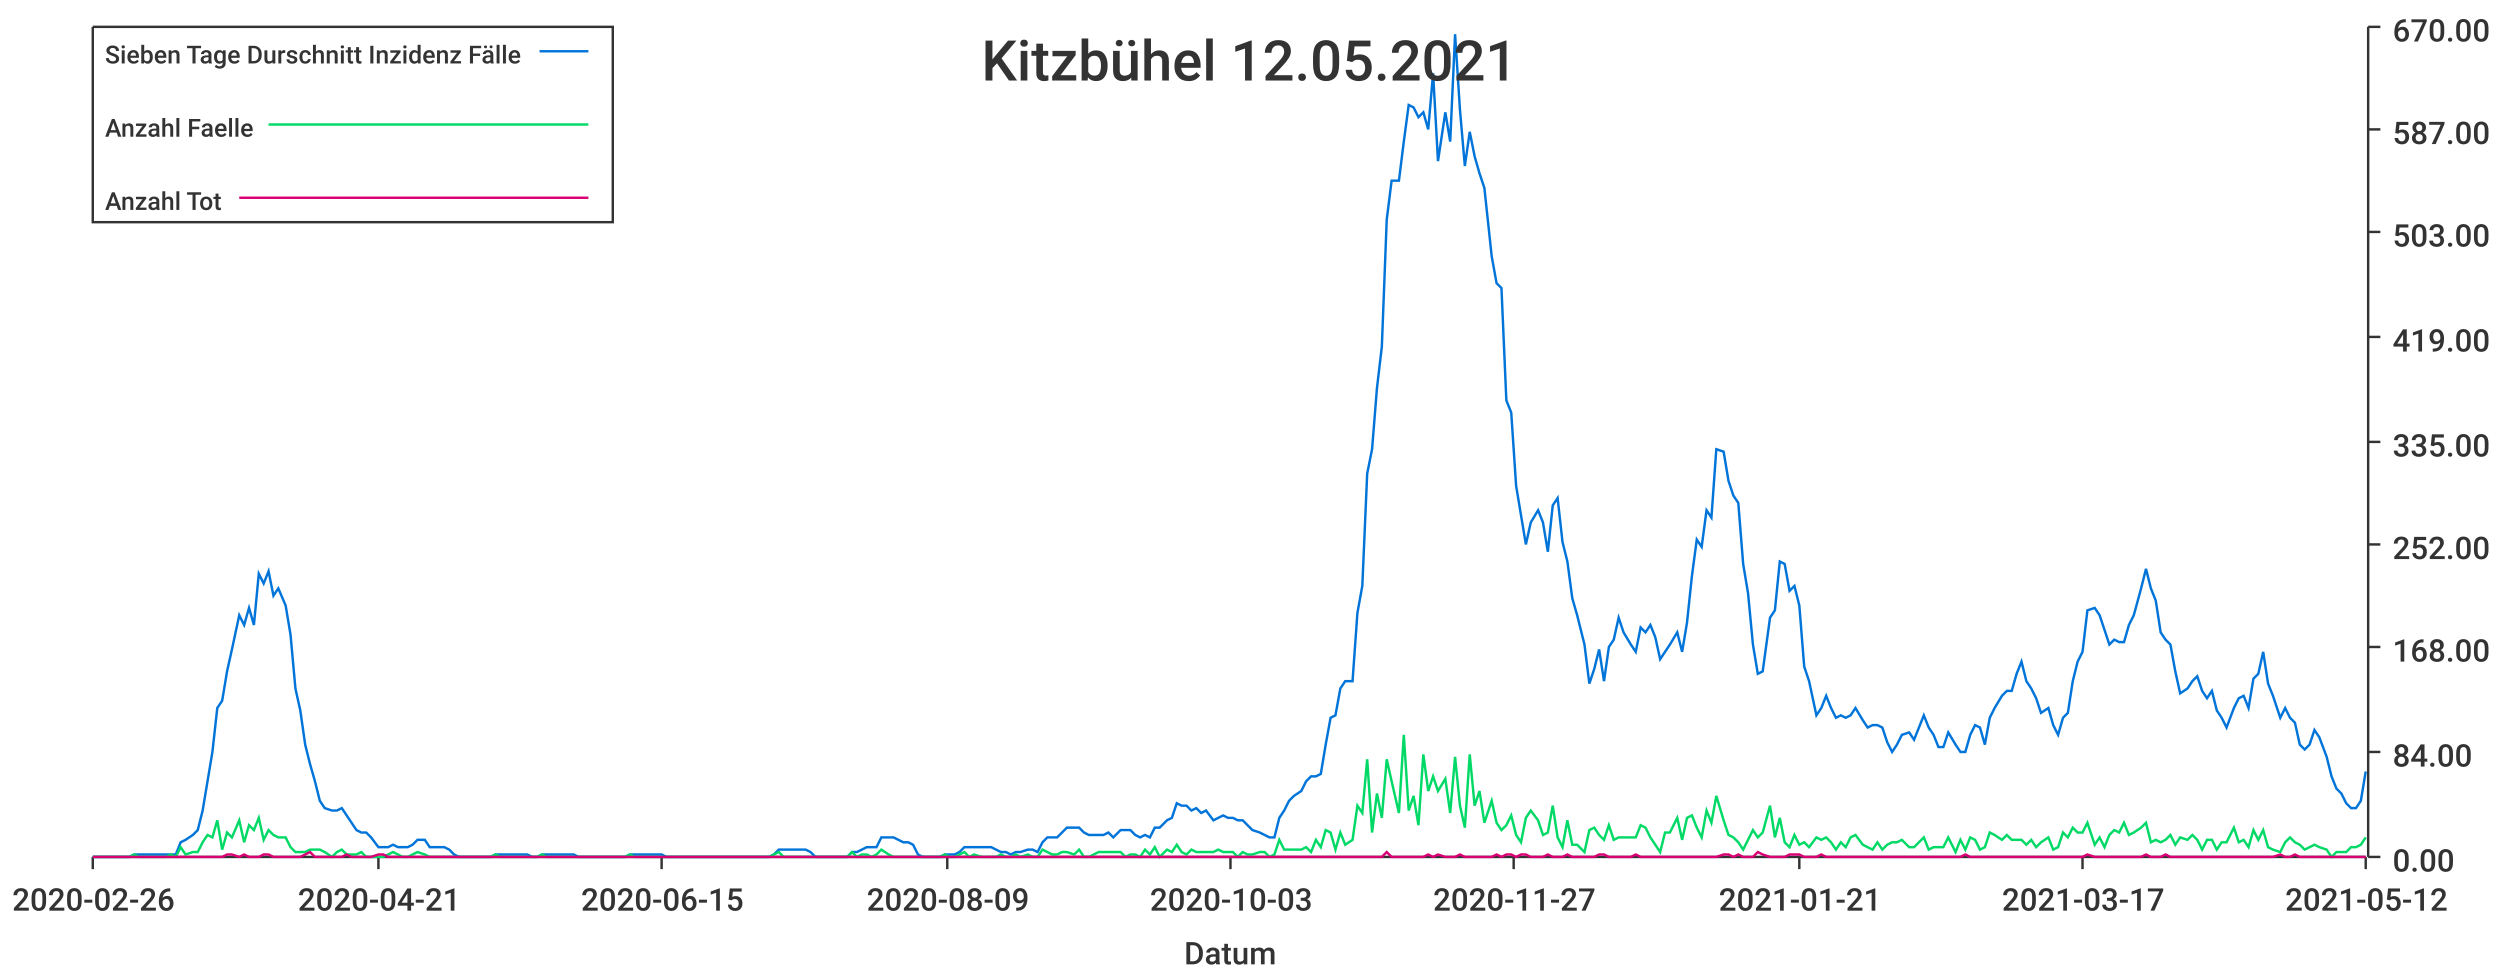
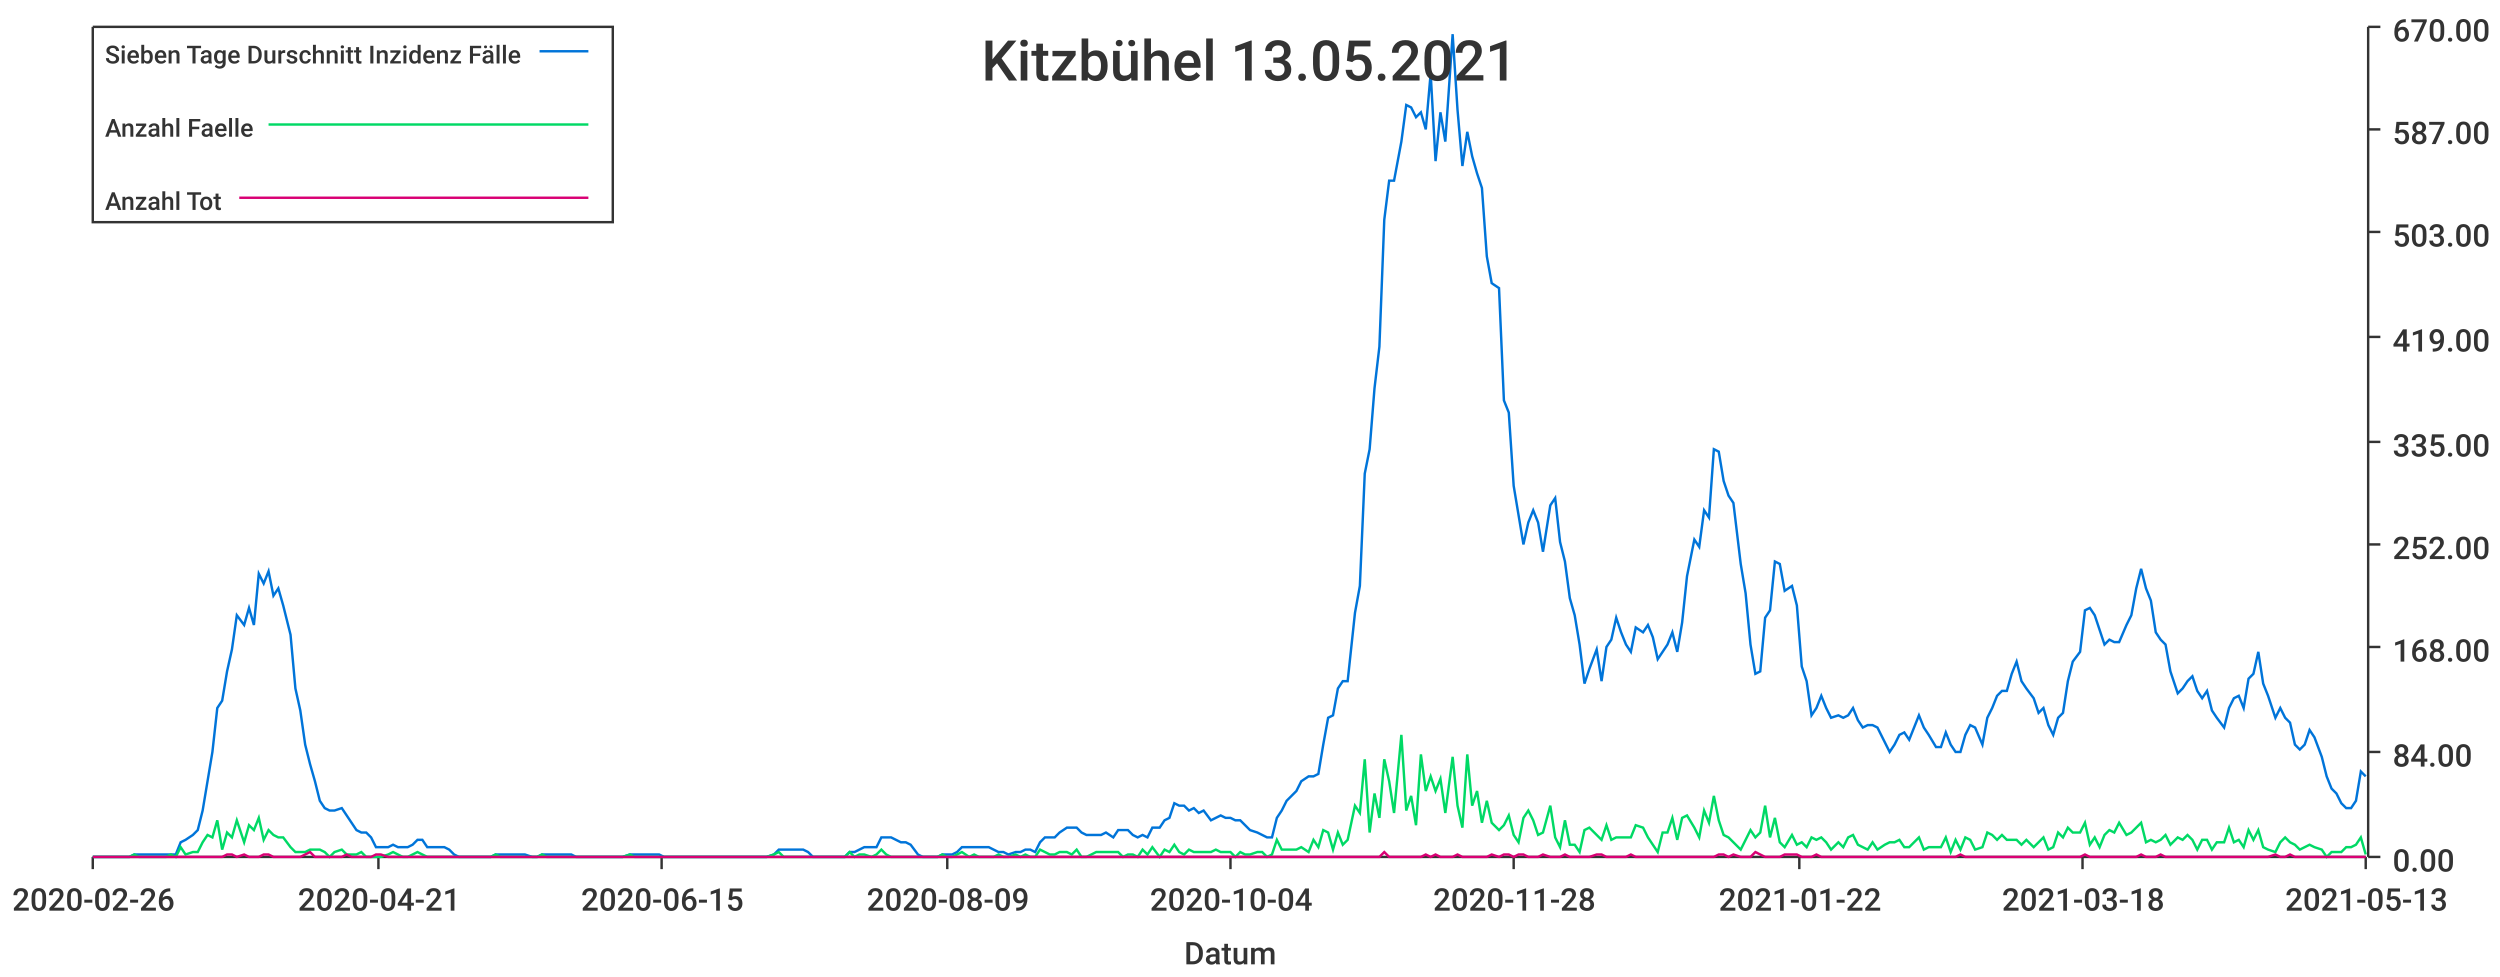
<svg xmlns="http://www.w3.org/2000/svg" width="1024" height="400">\n<path d="M 0 0 L 1024 0 L 1024 400 L 0 400 L 0 0" style="stroke-width:0;stroke:rgba(255,255,255,1.0);fill:rgba(255,255,255,1.0)" />
  <path d="M 38 11 L 969 11 L 969 351 L 38 351 L 38 11" style="stroke-width:0;stroke:rgba(255,255,255,1.0);fill:rgba(255,255,255,1.0)" />
  <path d="M 38 351 L 969 351" style="stroke-width:1;stroke:rgba(51,51,51,1.0);fill:none" />
  <path d="M 38 351 L 38 356" style="stroke-width:1;stroke:rgba(51,51,51,1.0);fill:none" />
  <text x="5" y="373" style="stroke-width:0;stroke:none;fill:rgba(51,51,51,1.0);font-size:12.8px;font-family:'Roboto Medium',sans-serif">2020-02-26</text>
  <path d="M 155 351 L 155 356" style="stroke-width:1;stroke:rgba(51,51,51,1.0);fill:none" />
  <text x="122" y="373" style="stroke-width:0;stroke:none;fill:rgba(51,51,51,1.0);font-size:12.8px;font-family:'Roboto Medium',sans-serif">2020-04-21</text>
  <path d="M 271 351 L 271 356" style="stroke-width:1;stroke:rgba(51,51,51,1.0);fill:none" />
  <text x="238" y="373" style="stroke-width:0;stroke:none;fill:rgba(51,51,51,1.0);font-size:12.8px;font-family:'Roboto Medium',sans-serif">2020-06-15</text>
  <path d="M 388 351 L 388 356" style="stroke-width:1;stroke:rgba(51,51,51,1.0);fill:none" />
  <text x="355" y="373" style="stroke-width:0;stroke:none;fill:rgba(51,51,51,1.0);font-size:12.8px;font-family:'Roboto Medium',sans-serif">2020-08-09</text>
  <path d="M 504 351 L 504 356" style="stroke-width:1;stroke:rgba(51,51,51,1.0);fill:none" />
-   <text x="471" y="373" style="stroke-width:0;stroke:none;fill:rgba(51,51,51,1.0);font-size:12.8px;font-family:'Roboto Medium',sans-serif">2020-10-03</text>
+   <text x="471" y="373" style="stroke-width:0;stroke:none;fill:rgba(51,51,51,1.0);font-size:12.8px;font-family:'Roboto Medium',sans-serif">2020-10-04</text>
  <path d="M 620 351 L 620 356" style="stroke-width:1;stroke:rgba(51,51,51,1.0);fill:none" />
-   <text x="587" y="373" style="stroke-width:0;stroke:none;fill:rgba(51,51,51,1.0);font-size:12.8px;font-family:'Roboto Medium',sans-serif">2020-11-27</text>
+   <text x="587" y="373" style="stroke-width:0;stroke:none;fill:rgba(51,51,51,1.0);font-size:12.8px;font-family:'Roboto Medium',sans-serif">2020-11-28</text>
  <path d="M 737 351 L 737 356" style="stroke-width:1;stroke:rgba(51,51,51,1.0);fill:none" />
-   <text x="704" y="373" style="stroke-width:0;stroke:none;fill:rgba(51,51,51,1.0);font-size:12.8px;font-family:'Roboto Medium',sans-serif">2021-01-21</text>
+   <text x="704" y="373" style="stroke-width:0;stroke:none;fill:rgba(51,51,51,1.0);font-size:12.8px;font-family:'Roboto Medium',sans-serif">2021-01-22</text>
  <path d="M 853 351 L 853 356" style="stroke-width:1;stroke:rgba(51,51,51,1.0);fill:none" />
-   <text x="820" y="373" style="stroke-width:0;stroke:none;fill:rgba(51,51,51,1.0);font-size:12.8px;font-family:'Roboto Medium',sans-serif">2021-03-17</text>
+   <text x="820" y="373" style="stroke-width:0;stroke:none;fill:rgba(51,51,51,1.0);font-size:12.8px;font-family:'Roboto Medium',sans-serif">2021-03-18</text>
  <path d="M 969 351 L 969 356" style="stroke-width:1;stroke:rgba(51,51,51,1.0);fill:none" />
-   <text x="936" y="373" style="stroke-width:0;stroke:none;fill:rgba(51,51,51,1.0);font-size:12.8px;font-family:'Roboto Medium',sans-serif">2021-05-12</text>
+   <text x="936" y="373" style="stroke-width:0;stroke:none;fill:rgba(51,51,51,1.0);font-size:12.8px;font-family:'Roboto Medium',sans-serif">2021-05-13</text>
  <text x="485" y="395" style="stroke-width:0;stroke:none;fill:rgba(51,51,51,1.0);font-size:12.8px;font-family:'Roboto Medium',sans-serif">Datum</text>
  <path d="M 970 351 L 970 11" style="stroke-width:1;stroke:rgba(51,51,51,1.0);fill:none" />
  <path d="M 970 351 L 975 351" style="stroke-width:1;stroke:rgba(51,51,51,1.0);fill:none" />
  <text x="980" y="357" style="stroke-width:0;stroke:none;fill:rgba(51,51,51,1.0);font-size:12.8px;font-family:'Roboto Medium',sans-serif">0.00</text>
  <path d="M 970 308 L 975 308" style="stroke-width:1;stroke:rgba(51,51,51,1.0);fill:none" />
  <text x="980" y="314" style="stroke-width:0;stroke:none;fill:rgba(51,51,51,1.0);font-size:12.8px;font-family:'Roboto Medium',sans-serif">84.00</text>
  <path d="M 970 265 L 975 265" style="stroke-width:1;stroke:rgba(51,51,51,1.0);fill:none" />
  <text x="980" y="271" style="stroke-width:0;stroke:none;fill:rgba(51,51,51,1.0);font-size:12.8px;font-family:'Roboto Medium',sans-serif">168.00</text>
  <path d="M 970 223 L 975 223" style="stroke-width:1;stroke:rgba(51,51,51,1.0);fill:none" />
  <text x="980" y="229" style="stroke-width:0;stroke:none;fill:rgba(51,51,51,1.0);font-size:12.8px;font-family:'Roboto Medium',sans-serif">252.00</text>
  <path d="M 970 181 L 975 181" style="stroke-width:1;stroke:rgba(51,51,51,1.0);fill:none" />
  <text x="980" y="187" style="stroke-width:0;stroke:none;fill:rgba(51,51,51,1.0);font-size:12.8px;font-family:'Roboto Medium',sans-serif">335.00</text>
  <path d="M 970 138 L 975 138" style="stroke-width:1;stroke:rgba(51,51,51,1.0);fill:none" />
  <text x="980" y="144" style="stroke-width:0;stroke:none;fill:rgba(51,51,51,1.0);font-size:12.8px;font-family:'Roboto Medium',sans-serif">419.00</text>
  <path d="M 970 95 L 975 95" style="stroke-width:1;stroke:rgba(51,51,51,1.0);fill:none" />
  <text x="980" y="101" style="stroke-width:0;stroke:none;fill:rgba(51,51,51,1.0);font-size:12.8px;font-family:'Roboto Medium',sans-serif">503.00</text>
  <path d="M 970 53 L 975 53" style="stroke-width:1;stroke:rgba(51,51,51,1.0);fill:none" />
  <text x="980" y="59" style="stroke-width:0;stroke:none;fill:rgba(51,51,51,1.0);font-size:12.8px;font-family:'Roboto Medium',sans-serif">587.00</text>
  <path d="M 970 11 L 975 11" style="stroke-width:1;stroke:rgba(51,51,51,1.0);fill:none" />
  <text x="980" y="17" style="stroke-width:0;stroke:none;fill:rgba(51,51,51,1.0);font-size:12.8px;font-family:'Roboto Medium',sans-serif">670.00</text>
-   <path d="M 38 351 L 41 351 L 43 351 L 45 351 L 47 351 L 49 351 L 51 351 L 53 351 L 55 350 L 57 350 L 60 350 L 62 350 L 64 350 L 66 350 L 68 350 L 70 350 L 72 350 L 74 345 L 76 344 L 79 342 L 81 340 L 83 332 L 85 320 L 87 308 L 89 290 L 91 287 L 93 275 L 95 266 L 98 252 L 100 256 L 102 249 L 104 256 L 106 235 L 108 239 L 110 234 L 112 244 L 114 241 L 117 248 L 119 260 L 121 282 L 123 291 L 125 305 L 127 313 L 129 320 L 131 328 L 133 331 L 136 332 L 138 332 L 140 331 L 142 334 L 144 337 L 146 340 L 148 341 L 150 341 L 152 343 L 155 347 L 157 347 L 159 347 L 161 346 L 163 347 L 165 347 L 167 347 L 169 346 L 171 344 L 174 344 L 176 347 L 178 347 L 180 347 L 182 347 L 184 348 L 186 350 L 188 351 L 190 351 L 193 351 L 195 351 L 197 351 L 199 351 L 201 351 L 203 350 L 205 350 L 207 350 L 209 350 L 212 350 L 214 350 L 216 350 L 218 351 L 220 351 L 222 350 L 224 350 L 226 350 L 228 350 L 231 350 L 233 350 L 235 350 L 237 351 L 239 351 L 241 351 L 243 351 L 245 351 L 247 351 L 250 351 L 252 351 L 254 351 L 256 351 L 258 350 L 260 350 L 262 350 L 264 350 L 266 350 L 269 350 L 271 350 L 273 351 L 275 351 L 277 351 L 279 351 L 281 351 L 283 351 L 286 351 L 288 351 L 290 351 L 292 351 L 294 351 L 296 351 L 298 351 L 300 351 L 302 351 L 304 351 L 307 351 L 309 351 L 311 351 L 313 351 L 315 351 L 317 350 L 319 348 L 321 348 L 323 348 L 326 348 L 328 348 L 330 348 L 332 349 L 334 351 L 336 351 L 338 351 L 340 351 L 342 351 L 345 351 L 347 351 L 349 349 L 351 349 L 353 348 L 355 347 L 357 347 L 359 347 L 361 343 L 364 343 L 366 343 L 368 344 L 370 345 L 372 345 L 374 346 L 376 350 L 378 351 L 380 351 L 383 351 L 385 351 L 387 350 L 389 350 L 391 350 L 393 349 L 395 347 L 397 347 L 399 347 L 402 347 L 404 347 L 406 347 L 408 348 L 410 349 L 412 349 L 414 350 L 416 349 L 418 349 L 421 348 L 423 348 L 425 349 L 427 345 L 429 343 L 431 343 L 433 343 L 435 341 L 437 339 L 440 339 L 442 339 L 444 341 L 446 342 L 448 342 L 450 342 L 452 342 L 454 341 L 456 343 L 459 340 L 461 340 L 463 340 L 465 342 L 467 343 L 469 342 L 471 343 L 473 339 L 475 339 L 478 336 L 480 335 L 482 329 L 484 330 L 486 330 L 488 332 L 490 331 L 492 333 L 494 332 L 497 336 L 499 335 L 501 334 L 503 335 L 505 335 L 507 336 L 509 336 L 511 338 L 513 340 L 516 341 L 518 342 L 520 343 L 522 343 L 524 335 L 526 332 L 528 328 L 530 326 L 533 324 L 535 320 L 537 318 L 539 318 L 541 317 L 543 305 L 545 294 L 547 293 L 549 282 L 551 279 L 554 279 L 556 251 L 558 240 L 560 194 L 562 184 L 564 159 L 566 142 L 568 90 L 570 74 L 573 74 L 575 58 L 577 43 L 579 44 L 581 48 L 583 46 L 585 53 L 587 30 L 589 66 L 592 46 L 594 58 L 596 14 L 598 45 L 600 68 L 602 54 L 604 64 L 606 71 L 608 77 L 611 105 L 613 116 L 615 118 L 617 164 L 619 169 L 621 199 L 623 211 L 625 223 L 627 214 L 630 209 L 632 214 L 634 226 L 636 207 L 638 204 L 640 222 L 642 230 L 644 245 L 646 252 L 649 264 L 651 280 L 653 274 L 655 266 L 657 279 L 659 265 L 661 262 L 663 253 L 665 259 L 668 264 L 670 267 L 672 257 L 674 259 L 676 256 L 678 261 L 680 270 L 682 267 L 684 264 L 687 259 L 689 267 L 691 255 L 693 236 L 695 221 L 697 224 L 699 209 L 701 212 L 703 184 L 706 185 L 708 197 L 710 203 L 712 206 L 714 231 L 716 243 L 718 264 L 720 276 L 722 275 L 725 253 L 727 250 L 729 230 L 731 231 L 733 242 L 735 240 L 737 248 L 739 273 L 741 279 L 744 293 L 746 290 L 748 285 L 750 290 L 752 294 L 754 293 L 756 294 L 758 293 L 760 290 L 763 295 L 765 298 L 767 297 L 769 297 L 771 298 L 773 304 L 775 308 L 777 305 L 779 301 L 782 300 L 784 303 L 786 298 L 788 293 L 790 298 L 792 301 L 794 306 L 796 306 L 798 300 L 801 305 L 803 308 L 805 308 L 807 301 L 809 297 L 811 298 L 813 305 L 815 294 L 817 290 L 820 285 L 822 283 L 824 283 L 826 276 L 828 271 L 830 279 L 832 282 L 834 286 L 836 292 L 839 290 L 841 297 L 843 301 L 845 294 L 847 292 L 849 279 L 851 271 L 853 267 L 855 250 L 858 249 L 860 252 L 862 258 L 864 264 L 866 262 L 868 263 L 870 263 L 872 256 L 874 252 L 877 241 L 879 233 L 881 241 L 883 246 L 885 259 L 887 262 L 889 264 L 891 275 L 893 284 L 896 282 L 898 279 L 900 277 L 902 283 L 904 286 L 906 283 L 908 291 L 910 294 L 912 298 L 915 290 L 917 286 L 919 285 L 921 290 L 923 278 L 925 276 L 927 267 L 929 280 L 931 285 L 934 294 L 936 290 L 938 294 L 940 296 L 942 305 L 944 307 L 946 305 L 948 299 L 950 302 L 953 310 L 955 318 L 957 323 L 959 325 L 961 329 L 963 331 L 965 331 L 967 328 L 969 316" style="stroke-width:1;stroke:rgba(0,116,217,1.0);fill:none" />
-   <path d="M 38 351 L 41 351 L 43 351 L 45 351 L 47 351 L 49 351 L 51 351 L 53 351 L 55 350 L 57 351 L 60 351 L 62 351 L 64 351 L 66 351 L 68 351 L 70 350 L 72 351 L 74 347 L 76 350 L 79 349 L 81 349 L 83 345 L 85 342 L 87 343 L 89 336 L 91 348 L 93 341 L 95 343 L 98 336 L 100 345 L 102 338 L 104 340 L 106 335 L 108 344 L 110 340 L 112 342 L 114 343 L 117 343 L 119 347 L 121 349 L 123 349 L 125 349 L 127 348 L 129 348 L 131 348 L 133 349 L 136 351 L 138 349 L 140 348 L 142 350 L 144 350 L 146 350 L 148 349 L 150 351 L 152 351 L 155 351 L 157 351 L 159 350 L 161 349 L 163 350 L 165 351 L 167 351 L 169 350 L 171 349 L 174 350 L 176 351 L 178 351 L 180 351 L 182 351 L 184 351 L 186 351 L 188 351 L 190 351 L 193 351 L 195 351 L 197 351 L 199 351 L 201 351 L 203 350 L 205 351 L 207 351 L 209 351 L 212 351 L 214 351 L 216 351 L 218 351 L 220 351 L 222 350 L 224 351 L 226 351 L 228 351 L 231 351 L 233 351 L 235 351 L 237 351 L 239 351 L 241 351 L 243 351 L 245 351 L 247 351 L 250 351 L 252 351 L 254 351 L 256 351 L 258 350 L 260 351 L 262 351 L 264 351 L 266 351 L 269 351 L 271 351 L 273 351 L 275 351 L 277 351 L 279 351 L 281 351 L 283 351 L 286 351 L 288 351 L 290 351 L 292 351 L 294 351 L 296 351 L 298 351 L 300 351 L 302 351 L 304 351 L 307 351 L 309 351 L 311 351 L 313 351 L 315 351 L 317 350 L 319 349 L 321 351 L 323 351 L 326 351 L 328 351 L 330 351 L 332 351 L 334 351 L 336 351 L 338 351 L 340 351 L 342 351 L 345 351 L 347 351 L 349 349 L 351 351 L 353 350 L 355 350 L 357 351 L 359 350 L 361 348 L 364 350 L 366 351 L 368 351 L 370 351 L 372 351 L 374 351 L 376 351 L 378 351 L 380 351 L 383 351 L 385 351 L 387 350 L 389 351 L 391 351 L 393 350 L 395 349 L 397 351 L 399 350 L 402 351 L 404 351 L 406 351 L 408 351 L 410 350 L 412 351 L 414 351 L 416 350 L 418 351 L 421 350 L 423 351 L 425 351 L 427 348 L 429 349 L 431 350 L 433 350 L 435 349 L 437 349 L 440 350 L 442 348 L 444 351 L 446 351 L 448 350 L 450 349 L 452 349 L 454 349 L 456 349 L 459 349 L 461 351 L 463 350 L 465 350 L 467 351 L 469 348 L 471 350 L 473 347 L 475 351 L 478 348 L 480 349 L 482 346 L 484 349 L 486 350 L 488 348 L 490 349 L 492 349 L 494 349 L 497 349 L 499 348 L 501 349 L 503 349 L 505 349 L 507 351 L 509 349 L 511 350 L 513 350 L 516 349 L 518 349 L 520 351 L 522 350 L 524 344 L 526 348 L 528 348 L 530 348 L 533 348 L 535 347 L 537 349 L 539 344 L 541 347 L 543 340 L 545 341 L 547 348 L 549 341 L 551 346 L 554 344 L 556 330 L 558 333 L 560 311 L 562 341 L 564 325 L 566 335 L 568 311 L 570 320 L 573 333 L 575 301 L 577 332 L 579 326 L 581 338 L 583 309 L 585 324 L 587 318 L 589 324 L 592 319 L 594 333 L 596 310 L 598 330 L 600 339 L 602 309 L 604 330 L 606 324 L 608 337 L 611 328 L 613 337 L 615 340 L 617 338 L 619 334 L 621 342 L 623 345 L 625 335 L 627 332 L 630 336 L 632 342 L 634 341 L 636 330 L 638 343 L 640 347 L 642 336 L 644 346 L 646 346 L 649 349 L 651 340 L 653 339 L 655 342 L 657 344 L 659 338 L 661 344 L 663 343 L 665 343 L 668 343 L 670 343 L 672 338 L 674 339 L 676 343 L 678 346 L 680 349 L 682 341 L 684 341 L 687 335 L 689 344 L 691 335 L 693 334 L 695 339 L 697 343 L 699 332 L 701 337 L 703 326 L 706 336 L 708 342 L 710 343 L 712 345 L 714 348 L 716 344 L 718 340 L 720 343 L 722 341 L 725 330 L 727 343 L 729 335 L 731 345 L 733 347 L 735 342 L 737 346 L 739 345 L 741 347 L 744 343 L 746 344 L 748 343 L 750 345 L 752 348 L 754 345 L 756 347 L 758 343 L 760 342 L 763 346 L 765 347 L 767 348 L 769 345 L 771 348 L 773 346 L 775 345 L 777 345 L 779 344 L 782 347 L 784 347 L 786 345 L 788 343 L 790 348 L 792 347 L 794 347 L 796 347 L 798 343 L 801 349 L 803 344 L 805 348 L 807 343 L 809 344 L 811 348 L 813 347 L 815 341 L 817 342 L 820 344 L 822 342 L 824 344 L 826 344 L 828 344 L 830 346 L 832 344 L 834 347 L 836 345 L 839 343 L 841 348 L 843 347 L 845 341 L 847 343 L 849 339 L 851 341 L 853 341 L 855 337 L 858 346 L 860 343 L 862 347 L 864 342 L 866 340 L 868 341 L 870 337 L 872 342 L 874 341 L 877 339 L 879 337 L 881 345 L 883 344 L 885 345 L 887 344 L 889 342 L 891 346 L 893 343 L 896 344 L 898 342 L 900 344 L 902 348 L 904 344 L 906 344 L 908 348 L 910 345 L 912 345 L 915 339 L 917 345 L 919 344 L 921 347 L 923 340 L 925 344 L 927 340 L 929 347 L 931 348 L 934 349 L 936 345 L 938 343 L 940 345 L 942 346 L 944 348 L 946 347 L 948 346 L 950 347 L 953 348 L 955 351 L 957 349 L 959 349 L 961 349 L 963 347 L 965 347 L 967 346 L 969 343" style="stroke-width:1;stroke:rgba(0,217,101,1.0);fill:none" />
-   <path d="M 38 351 L 41 351 L 43 351 L 45 351 L 47 351 L 49 351 L 51 351 L 53 351 L 55 351 L 57 351 L 60 351 L 62 351 L 64 351 L 66 351 L 68 351 L 70 351 L 72 351 L 74 351 L 76 351 L 79 351 L 81 351 L 83 351 L 85 351 L 87 351 L 89 351 L 91 351 L 93 350 L 95 350 L 98 351 L 100 350 L 102 351 L 104 351 L 106 351 L 108 350 L 110 350 L 112 351 L 114 351 L 117 351 L 119 351 L 121 351 L 123 351 L 125 350 L 127 349 L 129 351 L 131 351 L 133 351 L 136 351 L 138 351 L 140 351 L 142 350 L 144 351 L 146 351 L 148 351 L 150 351 L 152 351 L 155 350 L 157 350 L 159 351 L 161 351 L 163 351 L 165 351 L 167 351 L 169 351 L 171 351 L 174 351 L 176 351 L 178 351 L 180 351 L 182 351 L 184 351 L 186 351 L 188 351 L 190 351 L 193 351 L 195 351 L 197 351 L 199 351 L 201 351 L 203 351 L 205 351 L 207 351 L 209 351 L 212 351 L 214 351 L 216 351 L 218 351 L 220 351 L 222 351 L 224 351 L 226 351 L 228 351 L 231 351 L 233 351 L 235 351 L 237 351 L 239 351 L 241 351 L 243 351 L 245 351 L 247 351 L 250 351 L 252 351 L 254 351 L 256 351 L 258 351 L 260 351 L 262 351 L 264 351 L 266 351 L 269 351 L 271 351 L 273 351 L 275 351 L 277 351 L 279 351 L 281 351 L 283 351 L 286 351 L 288 351 L 290 351 L 292 351 L 294 351 L 296 351 L 298 351 L 300 351 L 302 351 L 304 351 L 307 351 L 309 351 L 311 351 L 313 351 L 315 351 L 317 351 L 319 351 L 321 351 L 323 351 L 326 351 L 328 351 L 330 351 L 332 351 L 334 351 L 336 351 L 338 351 L 340 351 L 342 351 L 345 351 L 347 351 L 349 351 L 351 351 L 353 351 L 355 351 L 357 351 L 359 351 L 361 351 L 364 351 L 366 351 L 368 351 L 370 351 L 372 351 L 374 351 L 376 351 L 378 351 L 380 351 L 383 351 L 385 351 L 387 351 L 389 351 L 391 351 L 393 351 L 395 351 L 397 351 L 399 351 L 402 351 L 404 351 L 406 351 L 408 351 L 410 351 L 412 351 L 414 351 L 416 351 L 418 351 L 421 351 L 423 351 L 425 351 L 427 351 L 429 351 L 431 351 L 433 351 L 435 351 L 437 351 L 440 351 L 442 351 L 444 351 L 446 351 L 448 351 L 450 351 L 452 351 L 454 351 L 456 351 L 459 351 L 461 351 L 463 351 L 465 351 L 467 351 L 469 351 L 471 351 L 473 351 L 475 351 L 478 351 L 480 351 L 482 351 L 484 351 L 486 351 L 488 351 L 490 351 L 492 351 L 494 351 L 497 351 L 499 351 L 501 351 L 503 351 L 505 351 L 507 351 L 509 351 L 511 351 L 513 351 L 516 351 L 518 351 L 520 351 L 522 351 L 524 351 L 526 351 L 528 351 L 530 351 L 533 351 L 535 351 L 537 351 L 539 351 L 541 351 L 543 351 L 545 351 L 547 351 L 549 351 L 551 351 L 554 351 L 556 351 L 558 351 L 560 351 L 562 351 L 564 351 L 566 351 L 568 349 L 570 351 L 573 351 L 575 351 L 577 351 L 579 351 L 581 351 L 583 351 L 585 350 L 587 351 L 589 350 L 592 351 L 594 351 L 596 351 L 598 350 L 600 351 L 602 351 L 604 351 L 606 351 L 608 351 L 611 351 L 613 350 L 615 351 L 617 350 L 619 350 L 621 351 L 623 350 L 625 350 L 627 351 L 630 351 L 632 351 L 634 350 L 636 351 L 638 351 L 640 351 L 642 350 L 644 351 L 646 351 L 649 351 L 651 351 L 653 351 L 655 350 L 657 350 L 659 351 L 661 351 L 663 351 L 665 351 L 668 351 L 670 350 L 672 351 L 674 351 L 676 351 L 678 351 L 680 351 L 682 351 L 684 351 L 687 351 L 689 351 L 691 351 L 693 351 L 695 351 L 697 351 L 699 351 L 701 351 L 703 351 L 706 350 L 708 350 L 710 351 L 712 350 L 714 351 L 716 351 L 718 351 L 720 349 L 722 350 L 725 351 L 727 351 L 729 351 L 731 351 L 733 350 L 735 350 L 737 350 L 739 351 L 741 351 L 744 351 L 746 350 L 748 351 L 750 351 L 752 351 L 754 351 L 756 351 L 758 351 L 760 351 L 763 351 L 765 351 L 767 351 L 769 351 L 771 351 L 773 351 L 775 351 L 777 351 L 779 351 L 782 351 L 784 351 L 786 351 L 788 351 L 790 351 L 792 351 L 794 351 L 796 351 L 798 351 L 801 351 L 803 351 L 805 350 L 807 351 L 809 351 L 811 351 L 813 351 L 815 351 L 817 351 L 820 351 L 822 351 L 824 351 L 826 351 L 828 351 L 830 351 L 832 351 L 834 351 L 836 351 L 839 351 L 841 351 L 843 351 L 845 351 L 847 351 L 849 351 L 851 351 L 853 351 L 855 350 L 858 351 L 860 351 L 862 351 L 864 351 L 866 351 L 868 351 L 870 351 L 872 351 L 874 351 L 877 351 L 879 350 L 881 351 L 883 351 L 885 351 L 887 350 L 889 351 L 891 351 L 893 351 L 896 351 L 898 351 L 900 351 L 902 351 L 904 351 L 906 351 L 908 351 L 910 351 L 912 351 L 915 351 L 917 351 L 919 351 L 921 351 L 923 351 L 925 351 L 927 351 L 929 351 L 931 351 L 934 350 L 936 351 L 938 351 L 940 350 L 942 351 L 944 351 L 946 351 L 948 351 L 950 351 L 953 351 L 955 351 L 957 351 L 959 351 L 961 351 L 963 351 L 965 351 L 967 351 L 969 351" style="stroke-width:1;stroke:rgba(217,0,116,1.0);fill:none" />
-   <text x="402" y="33" style="stroke-width:0;stroke:none;fill:rgba(51,51,51,1.0);font-size:23.0px;font-family:'Roboto Medium',sans-serif">Kitzbühel 12.05.2021</text>
+   <path d="M 38 351 L 41 351 L 43 351 L 45 351 L 47 351 L 49 351 L 51 351 L 53 351 L 55 350 L 57 350 L 60 350 L 62 350 L 64 350 L 66 350 L 68 350 L 70 350 L 72 350 L 74 345 L 76 344 L 79 342 L 81 340 L 83 332 L 85 320 L 87 308 L 89 290 L 91 287 L 93 275 L 95 266 L 97 252 L 100 256 L 102 249 L 104 256 L 106 235 L 108 239 L 110 234 L 112 244 L 114 241 L 116 248 L 119 260 L 121 282 L 123 291 L 125 305 L 127 313 L 129 320 L 131 328 L 133 331 L 135 332 L 137 332 L 140 331 L 142 334 L 144 337 L 146 340 L 148 341 L 150 341 L 152 343 L 154 347 L 156 347 L 159 347 L 161 346 L 163 347 L 165 347 L 167 347 L 169 346 L 171 344 L 173 344 L 175 347 L 178 347 L 180 347 L 182 347 L 184 348 L 186 350 L 188 351 L 190 351 L 192 351 L 194 351 L 196 351 L 199 351 L 201 351 L 203 350 L 205 350 L 207 350 L 209 350 L 211 350 L 213 350 L 215 350 L 218 351 L 220 351 L 222 350 L 224 350 L 226 350 L 228 350 L 230 350 L 232 350 L 234 350 L 236 351 L 239 351 L 241 351 L 243 351 L 245 351 L 247 351 L 249 351 L 251 351 L 253 351 L 255 351 L 258 350 L 260 350 L 262 350 L 264 350 L 266 350 L 268 350 L 270 350 L 272 351 L 274 351 L 277 351 L 279 351 L 281 351 L 283 351 L 285 351 L 287 351 L 289 351 L 291 351 L 293 351 L 295 351 L 298 351 L 300 351 L 302 351 L 304 351 L 306 351 L 308 351 L 310 351 L 312 351 L 314 351 L 317 350 L 319 348 L 321 348 L 323 348 L 325 348 L 327 348 L 329 348 L 331 349 L 333 351 L 335 351 L 338 351 L 340 351 L 342 351 L 344 351 L 346 351 L 348 349 L 350 349 L 352 348 L 354 347 L 357 347 L 359 347 L 361 343 L 363 343 L 365 343 L 367 344 L 369 345 L 371 345 L 373 346 L 376 350 L 378 351 L 380 351 L 382 351 L 384 351 L 386 350 L 388 350 L 390 350 L 392 349 L 394 347 L 397 347 L 399 347 L 401 347 L 403 347 L 405 347 L 407 348 L 409 349 L 411 349 L 413 350 L 416 349 L 418 349 L 420 348 L 422 348 L 424 349 L 426 345 L 428 343 L 430 343 L 432 343 L 434 341 L 437 339 L 439 339 L 441 339 L 443 341 L 445 342 L 447 342 L 449 342 L 451 342 L 453 341 L 456 343 L 458 340 L 460 340 L 462 340 L 464 342 L 466 343 L 468 342 L 470 343 L 472 339 L 475 339 L 477 336 L 479 335 L 481 329 L 483 330 L 485 330 L 487 332 L 489 331 L 491 333 L 493 332 L 496 336 L 498 335 L 500 334 L 502 335 L 504 335 L 506 336 L 508 336 L 510 338 L 512 340 L 515 341 L 517 342 L 519 343 L 521 343 L 523 335 L 525 332 L 527 328 L 529 326 L 531 324 L 533 320 L 536 318 L 538 318 L 540 317 L 542 305 L 544 294 L 546 293 L 548 282 L 550 279 L 552 279 L 555 251 L 557 240 L 559 194 L 561 184 L 563 159 L 565 142 L 567 90 L 569 74 L 571 74 L 574 58 L 576 43 L 578 44 L 580 48 L 582 46 L 584 53 L 586 30 L 588 66 L 590 46 L 592 58 L 595 14 L 597 45 L 599 68 L 601 54 L 603 64 L 605 71 L 607 77 L 609 105 L 611 116 L 614 118 L 616 164 L 618 169 L 620 199 L 622 211 L 624 223 L 626 214 L 628 209 L 630 214 L 632 226 L 635 207 L 637 204 L 639 222 L 641 230 L 643 245 L 645 252 L 647 264 L 649 280 L 651 274 L 654 266 L 656 279 L 658 265 L 660 262 L 662 253 L 664 259 L 666 264 L 668 267 L 670 257 L 673 259 L 675 256 L 677 261 L 679 270 L 681 267 L 683 264 L 685 259 L 687 267 L 689 255 L 691 236 L 694 221 L 696 224 L 698 209 L 700 212 L 702 184 L 704 185 L 706 197 L 708 203 L 710 206 L 713 231 L 715 243 L 717 264 L 719 276 L 721 275 L 723 253 L 725 250 L 727 230 L 729 231 L 731 242 L 734 240 L 736 248 L 738 273 L 740 279 L 742 293 L 744 290 L 746 285 L 748 290 L 750 294 L 753 293 L 755 294 L 757 293 L 759 290 L 761 295 L 763 298 L 765 297 L 767 297 L 769 298 L 772 304 L 774 308 L 776 305 L 778 301 L 780 300 L 782 303 L 784 298 L 786 293 L 788 298 L 790 301 L 793 306 L 795 306 L 797 300 L 799 305 L 801 308 L 803 308 L 805 301 L 807 297 L 809 298 L 812 305 L 814 294 L 816 290 L 818 285 L 820 283 L 822 283 L 824 276 L 826 271 L 828 279 L 830 282 L 833 286 L 835 292 L 837 290 L 839 297 L 841 301 L 843 294 L 845 292 L 847 279 L 849 271 L 852 267 L 854 250 L 856 249 L 858 252 L 860 258 L 862 264 L 864 262 L 866 263 L 868 263 L 871 256 L 873 252 L 875 241 L 877 233 L 879 241 L 881 246 L 883 259 L 885 262 L 887 264 L 889 275 L 892 284 L 894 282 L 896 279 L 898 277 L 900 283 L 902 286 L 904 283 L 906 291 L 908 294 L 911 298 L 913 290 L 915 286 L 917 285 L 919 290 L 921 278 L 923 276 L 925 267 L 927 280 L 929 285 L 932 294 L 934 290 L 936 294 L 938 296 L 940 305 L 942 307 L 944 305 L 946 299 L 948 302 L 951 310 L 953 318 L 955 323 L 957 325 L 959 329 L 961 331 L 963 331 L 965 328 L 967 316 L 969 318" style="stroke-width:1;stroke:rgba(0,116,217,1.0);fill:none" />
+   <path d="M 38 351 L 41 351 L 43 351 L 45 351 L 47 351 L 49 351 L 51 351 L 53 351 L 55 350 L 57 351 L 60 351 L 62 351 L 64 351 L 66 351 L 68 351 L 70 350 L 72 351 L 74 347 L 76 350 L 79 349 L 81 349 L 83 345 L 85 342 L 87 343 L 89 336 L 91 348 L 93 341 L 95 343 L 97 336 L 100 345 L 102 338 L 104 340 L 106 335 L 108 344 L 110 340 L 112 342 L 114 343 L 116 343 L 119 347 L 121 349 L 123 349 L 125 349 L 127 348 L 129 348 L 131 348 L 133 349 L 135 351 L 137 349 L 140 348 L 142 350 L 144 350 L 146 350 L 148 349 L 150 351 L 152 351 L 154 351 L 156 351 L 159 350 L 161 349 L 163 350 L 165 351 L 167 351 L 169 350 L 171 349 L 173 350 L 175 351 L 178 351 L 180 351 L 182 351 L 184 351 L 186 351 L 188 351 L 190 351 L 192 351 L 194 351 L 196 351 L 199 351 L 201 351 L 203 350 L 205 351 L 207 351 L 209 351 L 211 351 L 213 351 L 215 351 L 218 351 L 220 351 L 222 350 L 224 351 L 226 351 L 228 351 L 230 351 L 232 351 L 234 351 L 236 351 L 239 351 L 241 351 L 243 351 L 245 351 L 247 351 L 249 351 L 251 351 L 253 351 L 255 351 L 258 350 L 260 351 L 262 351 L 264 351 L 266 351 L 268 351 L 270 351 L 272 351 L 274 351 L 277 351 L 279 351 L 281 351 L 283 351 L 285 351 L 287 351 L 289 351 L 291 351 L 293 351 L 295 351 L 298 351 L 300 351 L 302 351 L 304 351 L 306 351 L 308 351 L 310 351 L 312 351 L 314 351 L 317 350 L 319 349 L 321 351 L 323 351 L 325 351 L 327 351 L 329 351 L 331 351 L 333 351 L 335 351 L 338 351 L 340 351 L 342 351 L 344 351 L 346 351 L 348 349 L 350 351 L 352 350 L 354 350 L 357 351 L 359 350 L 361 348 L 363 350 L 365 351 L 367 351 L 369 351 L 371 351 L 373 351 L 376 351 L 378 351 L 380 351 L 382 351 L 384 351 L 386 350 L 388 351 L 390 351 L 392 350 L 394 349 L 397 351 L 399 350 L 401 351 L 403 351 L 405 351 L 407 351 L 409 350 L 411 351 L 413 351 L 416 350 L 418 351 L 420 350 L 422 351 L 424 351 L 426 348 L 428 349 L 430 350 L 432 350 L 434 349 L 437 349 L 439 350 L 441 348 L 443 351 L 445 351 L 447 350 L 449 349 L 451 349 L 453 349 L 456 349 L 458 349 L 460 351 L 462 350 L 464 350 L 466 351 L 468 348 L 470 350 L 472 347 L 475 351 L 477 348 L 479 349 L 481 346 L 483 349 L 485 350 L 487 348 L 489 349 L 491 349 L 493 349 L 496 349 L 498 348 L 500 349 L 502 349 L 504 349 L 506 351 L 508 349 L 510 350 L 512 350 L 515 349 L 517 349 L 519 351 L 521 350 L 523 344 L 525 348 L 527 348 L 529 348 L 531 348 L 533 347 L 536 349 L 538 344 L 540 347 L 542 340 L 544 341 L 546 348 L 548 341 L 550 346 L 552 344 L 555 330 L 557 333 L 559 311 L 561 341 L 563 325 L 565 335 L 567 311 L 569 320 L 571 333 L 574 301 L 576 332 L 578 326 L 580 338 L 582 309 L 584 324 L 586 318 L 588 324 L 590 319 L 592 333 L 595 310 L 597 330 L 599 339 L 601 309 L 603 330 L 605 324 L 607 337 L 609 328 L 611 337 L 614 340 L 616 338 L 618 334 L 620 342 L 622 345 L 624 335 L 626 332 L 628 336 L 630 342 L 632 341 L 635 330 L 637 343 L 639 347 L 641 336 L 643 346 L 645 346 L 647 349 L 649 340 L 651 339 L 654 342 L 656 344 L 658 338 L 660 344 L 662 343 L 664 343 L 666 343 L 668 343 L 670 338 L 673 339 L 675 343 L 677 346 L 679 349 L 681 341 L 683 341 L 685 335 L 687 344 L 689 335 L 691 334 L 694 339 L 696 343 L 698 332 L 700 337 L 702 326 L 704 336 L 706 342 L 708 343 L 710 345 L 713 348 L 715 344 L 717 340 L 719 343 L 721 341 L 723 330 L 725 343 L 727 335 L 729 345 L 731 347 L 734 342 L 736 346 L 738 345 L 740 347 L 742 343 L 744 344 L 746 343 L 748 345 L 750 348 L 753 345 L 755 347 L 757 343 L 759 342 L 761 346 L 763 347 L 765 348 L 767 345 L 769 348 L 772 346 L 774 345 L 776 345 L 778 344 L 780 347 L 782 347 L 784 345 L 786 343 L 788 348 L 790 347 L 793 347 L 795 347 L 797 343 L 799 349 L 801 344 L 803 348 L 805 343 L 807 344 L 809 348 L 812 347 L 814 341 L 816 342 L 818 344 L 820 342 L 822 344 L 824 344 L 826 344 L 828 346 L 830 344 L 833 347 L 835 345 L 837 343 L 839 348 L 841 347 L 843 341 L 845 343 L 847 339 L 849 341 L 852 341 L 854 337 L 856 346 L 858 343 L 860 347 L 862 342 L 864 340 L 866 341 L 868 337 L 871 342 L 873 341 L 875 339 L 877 337 L 879 345 L 881 344 L 883 345 L 885 344 L 887 342 L 889 346 L 892 343 L 894 344 L 896 342 L 898 344 L 900 348 L 902 344 L 904 344 L 906 348 L 908 345 L 911 345 L 913 339 L 915 345 L 917 344 L 919 347 L 921 340 L 923 344 L 925 340 L 927 347 L 929 348 L 932 349 L 934 345 L 936 343 L 938 345 L 940 346 L 942 348 L 944 347 L 946 346 L 948 347 L 951 348 L 953 351 L 955 349 L 957 349 L 959 349 L 961 347 L 963 347 L 965 346 L 967 343 L 969 350" style="stroke-width:1;stroke:rgba(0,217,101,1.0);fill:none" />
+   <path d="M 38 351 L 41 351 L 43 351 L 45 351 L 47 351 L 49 351 L 51 351 L 53 351 L 55 351 L 57 351 L 60 351 L 62 351 L 64 351 L 66 351 L 68 351 L 70 351 L 72 351 L 74 351 L 76 351 L 79 351 L 81 351 L 83 351 L 85 351 L 87 351 L 89 351 L 91 351 L 93 350 L 95 350 L 97 351 L 100 350 L 102 351 L 104 351 L 106 351 L 108 350 L 110 350 L 112 351 L 114 351 L 116 351 L 119 351 L 121 351 L 123 351 L 125 350 L 127 349 L 129 351 L 131 351 L 133 351 L 135 351 L 137 351 L 140 351 L 142 350 L 144 351 L 146 351 L 148 351 L 150 351 L 152 351 L 154 350 L 156 350 L 159 351 L 161 351 L 163 351 L 165 351 L 167 351 L 169 351 L 171 351 L 173 351 L 175 351 L 178 351 L 180 351 L 182 351 L 184 351 L 186 351 L 188 351 L 190 351 L 192 351 L 194 351 L 196 351 L 199 351 L 201 351 L 203 351 L 205 351 L 207 351 L 209 351 L 211 351 L 213 351 L 215 351 L 218 351 L 220 351 L 222 351 L 224 351 L 226 351 L 228 351 L 230 351 L 232 351 L 234 351 L 236 351 L 239 351 L 241 351 L 243 351 L 245 351 L 247 351 L 249 351 L 251 351 L 253 351 L 255 351 L 258 351 L 260 351 L 262 351 L 264 351 L 266 351 L 268 351 L 270 351 L 272 351 L 274 351 L 277 351 L 279 351 L 281 351 L 283 351 L 285 351 L 287 351 L 289 351 L 291 351 L 293 351 L 295 351 L 298 351 L 300 351 L 302 351 L 304 351 L 306 351 L 308 351 L 310 351 L 312 351 L 314 351 L 317 351 L 319 351 L 321 351 L 323 351 L 325 351 L 327 351 L 329 351 L 331 351 L 333 351 L 335 351 L 338 351 L 340 351 L 342 351 L 344 351 L 346 351 L 348 351 L 350 351 L 352 351 L 354 351 L 357 351 L 359 351 L 361 351 L 363 351 L 365 351 L 367 351 L 369 351 L 371 351 L 373 351 L 376 351 L 378 351 L 380 351 L 382 351 L 384 351 L 386 351 L 388 351 L 390 351 L 392 351 L 394 351 L 397 351 L 399 351 L 401 351 L 403 351 L 405 351 L 407 351 L 409 351 L 411 351 L 413 351 L 416 351 L 418 351 L 420 351 L 422 351 L 424 351 L 426 351 L 428 351 L 430 351 L 432 351 L 434 351 L 437 351 L 439 351 L 441 351 L 443 351 L 445 351 L 447 351 L 449 351 L 451 351 L 453 351 L 456 351 L 458 351 L 460 351 L 462 351 L 464 351 L 466 351 L 468 351 L 470 351 L 472 351 L 475 351 L 477 351 L 479 351 L 481 351 L 483 351 L 485 351 L 487 351 L 489 351 L 491 351 L 493 351 L 496 351 L 498 351 L 500 351 L 502 351 L 504 351 L 506 351 L 508 351 L 510 351 L 512 351 L 515 351 L 517 351 L 519 351 L 521 351 L 523 351 L 525 351 L 527 351 L 529 351 L 531 351 L 533 351 L 536 351 L 538 351 L 540 351 L 542 351 L 544 351 L 546 351 L 548 351 L 550 351 L 552 351 L 555 351 L 557 351 L 559 351 L 561 351 L 563 351 L 565 351 L 567 349 L 569 351 L 571 351 L 574 351 L 576 351 L 578 351 L 580 351 L 582 351 L 584 350 L 586 351 L 588 350 L 590 351 L 592 351 L 595 351 L 597 350 L 599 351 L 601 351 L 603 351 L 605 351 L 607 351 L 609 351 L 611 350 L 614 351 L 616 350 L 618 350 L 620 351 L 622 350 L 624 350 L 626 351 L 628 351 L 630 351 L 632 350 L 635 351 L 637 351 L 639 351 L 641 350 L 643 351 L 645 351 L 647 351 L 649 351 L 651 351 L 654 350 L 656 350 L 658 351 L 660 351 L 662 351 L 664 351 L 666 351 L 668 350 L 670 351 L 673 351 L 675 351 L 677 351 L 679 351 L 681 351 L 683 351 L 685 351 L 687 351 L 689 351 L 691 351 L 694 351 L 696 351 L 698 351 L 700 351 L 702 351 L 704 350 L 706 350 L 708 351 L 710 350 L 713 351 L 715 351 L 717 351 L 719 349 L 721 350 L 723 351 L 725 351 L 727 351 L 729 351 L 731 350 L 734 350 L 736 350 L 738 351 L 740 351 L 742 351 L 744 350 L 746 351 L 748 351 L 750 351 L 753 351 L 755 351 L 757 351 L 759 351 L 761 351 L 763 351 L 765 351 L 767 351 L 769 351 L 772 351 L 774 351 L 776 351 L 778 351 L 780 351 L 782 351 L 784 351 L 786 351 L 788 351 L 790 351 L 793 351 L 795 351 L 797 351 L 799 351 L 801 351 L 803 350 L 805 351 L 807 351 L 809 351 L 812 351 L 814 351 L 816 351 L 818 351 L 820 351 L 822 351 L 824 351 L 826 351 L 828 351 L 830 351 L 833 351 L 835 351 L 837 351 L 839 351 L 841 351 L 843 351 L 845 351 L 847 351 L 849 351 L 852 351 L 854 350 L 856 351 L 858 351 L 860 351 L 862 351 L 864 351 L 866 351 L 868 351 L 871 351 L 873 351 L 875 351 L 877 350 L 879 351 L 881 351 L 883 351 L 885 350 L 887 351 L 889 351 L 892 351 L 894 351 L 896 351 L 898 351 L 900 351 L 902 351 L 904 351 L 906 351 L 908 351 L 911 351 L 913 351 L 915 351 L 917 351 L 919 351 L 921 351 L 923 351 L 925 351 L 927 351 L 929 351 L 932 350 L 934 351 L 936 351 L 938 350 L 940 351 L 942 351 L 944 351 L 946 351 L 948 351 L 951 351 L 953 351 L 955 351 L 957 351 L 959 351 L 961 351 L 963 351 L 965 351 L 967 351 L 969 351" style="stroke-width:1;stroke:rgba(217,0,116,1.0);fill:none" />
+   <text x="402" y="33" style="stroke-width:0;stroke:none;fill:rgba(51,51,51,1.0);font-size:23.0px;font-family:'Roboto Medium',sans-serif">Kitzbühel 13.05.2021</text>
  <path d="M 38 11 L 251 11 L 251 91 L 38 91 L 38 11" style="stroke-width:1;stroke:rgba(51,51,51,1.0);fill:rgba(255,255,255,1.0)" />
  <text x="43" y="26" style="stroke-width:0;stroke:none;fill:rgba(51,51,51,1.0);font-size:10.2px;font-family:'Roboto Medium',sans-serif">Sieben Tage Durschnitt Inzidenz Fälle</text>
  <path d="M 221 21 L 241 21" style="stroke-width:1;stroke:rgba(0,116,217,1.0);fill:none" />
  <text x="43" y="56" style="stroke-width:0;stroke:none;fill:rgba(51,51,51,1.0);font-size:10.2px;font-family:'Roboto Medium',sans-serif">Anzahl Faelle</text>
  <path d="M 110 51 L 241 51" style="stroke-width:1;stroke:rgba(0,217,101,1.0);fill:none" />
  <text x="43" y="86" style="stroke-width:0;stroke:none;fill:rgba(51,51,51,1.0);font-size:10.2px;font-family:'Roboto Medium',sans-serif">Anzahl Tot</text>
  <path d="M 98 81 L 241 81" style="stroke-width:1;stroke:rgba(217,0,116,1.0);fill:none" />
</svg>
